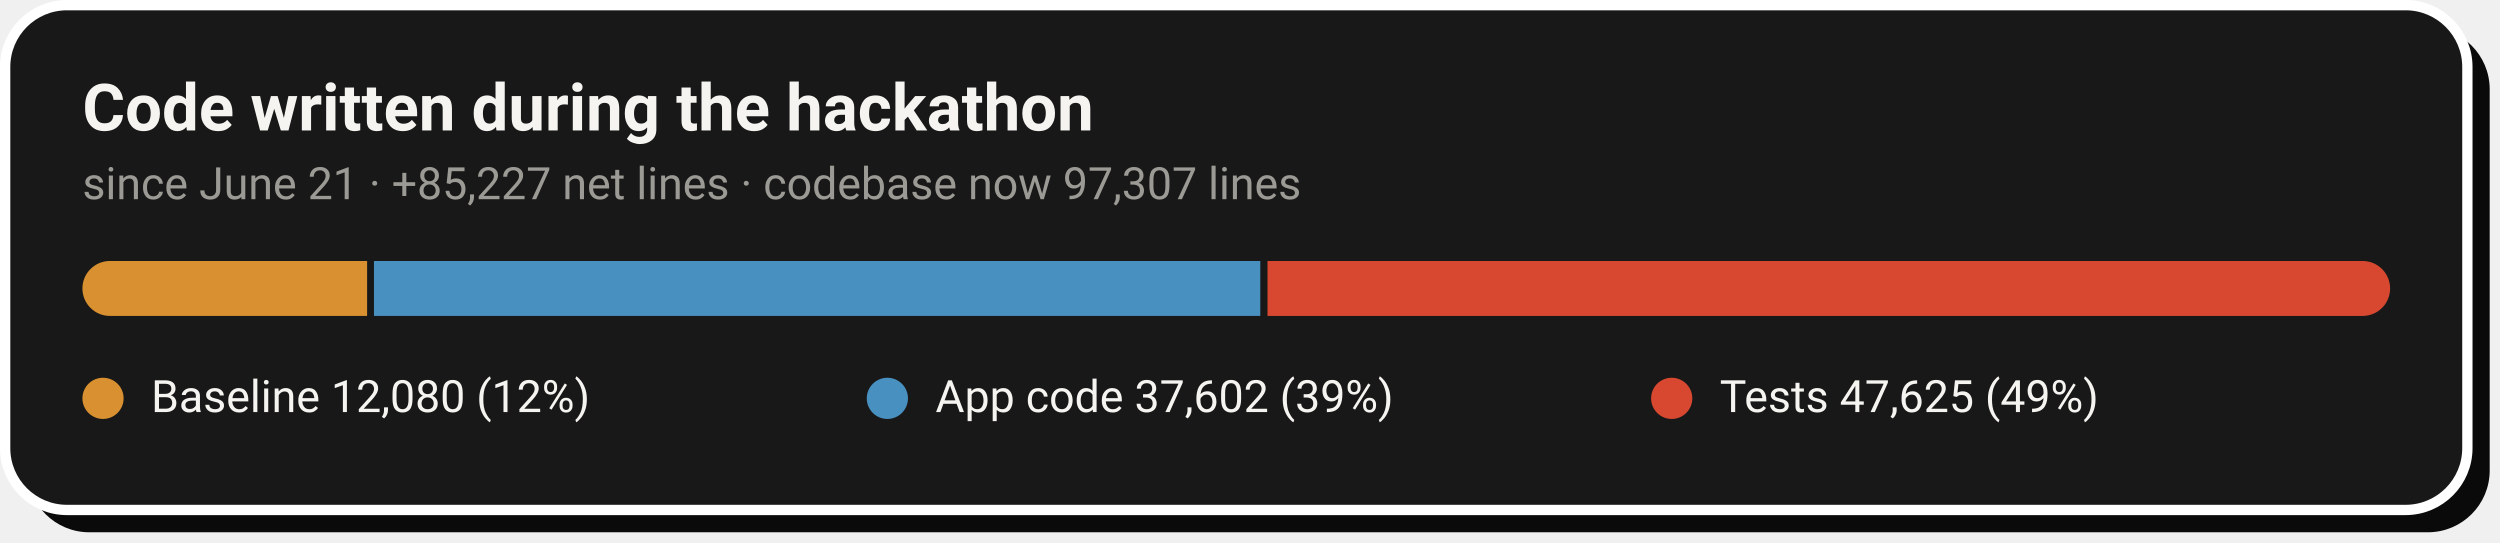
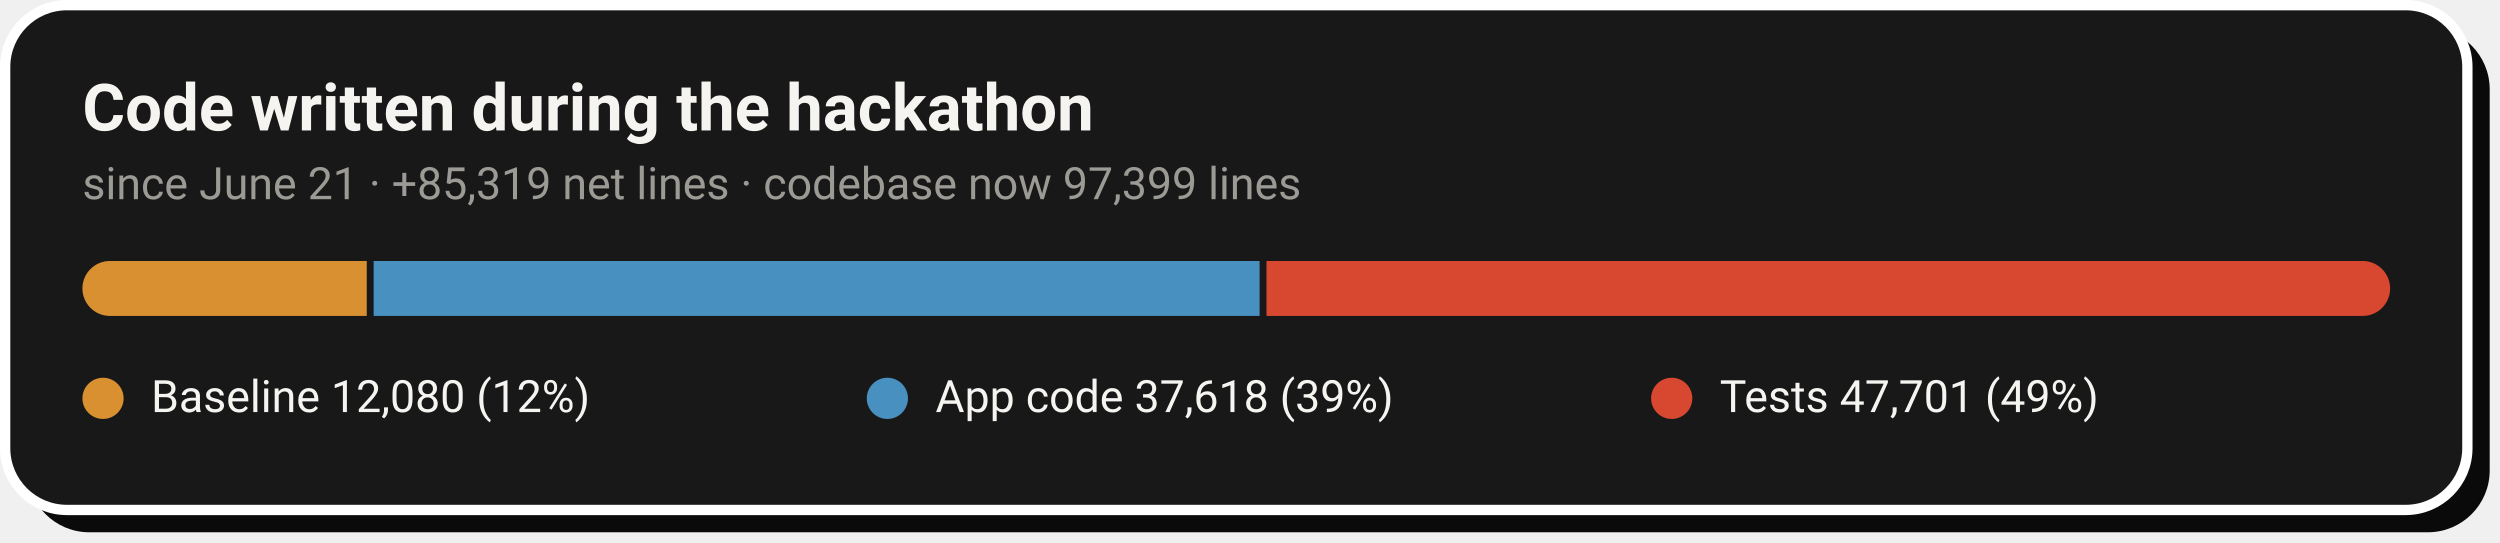
- <svg xmlns="http://www.w3.org/2000/svg" width="728" height="158" viewBox="0 0 728 158" role="img" aria-label="Code growth: 12,080 baseline lines, 37,602 application lines and 47,625 test lines added during the hackathon">
+ <svg xmlns="http://www.w3.org/2000/svg" width="728" height="158" viewBox="0 0 728 158" role="img" aria-label="Code growth: 12,080 baseline lines, 37,618 application lines and 47,701 test lines added during the hackathon">
  <rect x="8" y="8" width="717" height="147" rx="18" fill="#0A0A0A" />
  <rect x="1.5" y="1.5" width="717" height="147" rx="18" fill="#181818" stroke="#FFFFFF" stroke-width="3" />
  <text x="24" y="38" font-family="-apple-system,'Segoe UI',Roboto,Helvetica,Arial,sans-serif" font-size="19" font-weight="700" fill="#F5F4F1">Code written during the hackathon</text>
-   <text x="24" y="58" font-family="-apple-system,'Segoe UI',Roboto,Helvetica,Arial,sans-serif" font-size="13" fill="#9C9A94">since June 21 · +85,227 net lines · codebase now 97,307 lines</text>
+   <text x="24" y="58" font-family="-apple-system,'Segoe UI',Roboto,Helvetica,Arial,sans-serif" font-size="13" fill="#9C9A94">since June 21 · +85,319 net lines · codebase now 97,399 lines</text>
  <clipPath id="pill">
    <rect x="24" y="76" width="672" height="16" rx="8.0" />
  </clipPath>
  <g clip-path="url(#pill)">
-     <rect x="24.0" y="76" width="82.9" height="16" fill="#D89030" />
-     <rect x="108.9" y="76" width="258.1" height="16" fill="#4890C0" />
-     <rect x="369.1" y="76" width="326.9" height="16" fill="#D84830" />
+     <rect x="24.0" y="76" width="82.8" height="16" fill="#D89030" />
+     <rect x="108.8" y="76" width="258.0" height="16" fill="#4890C0" />
+     <rect x="368.8" y="76" width="327.2" height="16" fill="#D84830" />
  </g>
  <circle cx="30.0" cy="116" r="6" fill="#D89030" />
  <text x="44.0" y="120" font-family="-apple-system,'Segoe UI',Roboto,Helvetica,Arial,sans-serif" font-size="13" fill="#F5F4F1">Baseline  12,080 (12%)</text>
  <circle cx="258.4" cy="116" r="6" fill="#4890C0" />
-   <text x="272.4" y="120" font-family="-apple-system,'Segoe UI',Roboto,Helvetica,Arial,sans-serif" font-size="13" fill="#F5F4F1">App code  37,602 (39%)</text>
+   <text x="272.4" y="120" font-family="-apple-system,'Segoe UI',Roboto,Helvetica,Arial,sans-serif" font-size="13" fill="#F5F4F1">App code  37,618 (39%)</text>
  <circle cx="486.8" cy="116" r="6" fill="#D84830" />
-   <text x="500.8" y="120" font-family="-apple-system,'Segoe UI',Roboto,Helvetica,Arial,sans-serif" font-size="13" fill="#F5F4F1">Tests  47,625 (49%)</text>
+   <text x="500.8" y="120" font-family="-apple-system,'Segoe UI',Roboto,Helvetica,Arial,sans-serif" font-size="13" fill="#F5F4F1">Tests  47,701 (49%)</text>
</svg>
